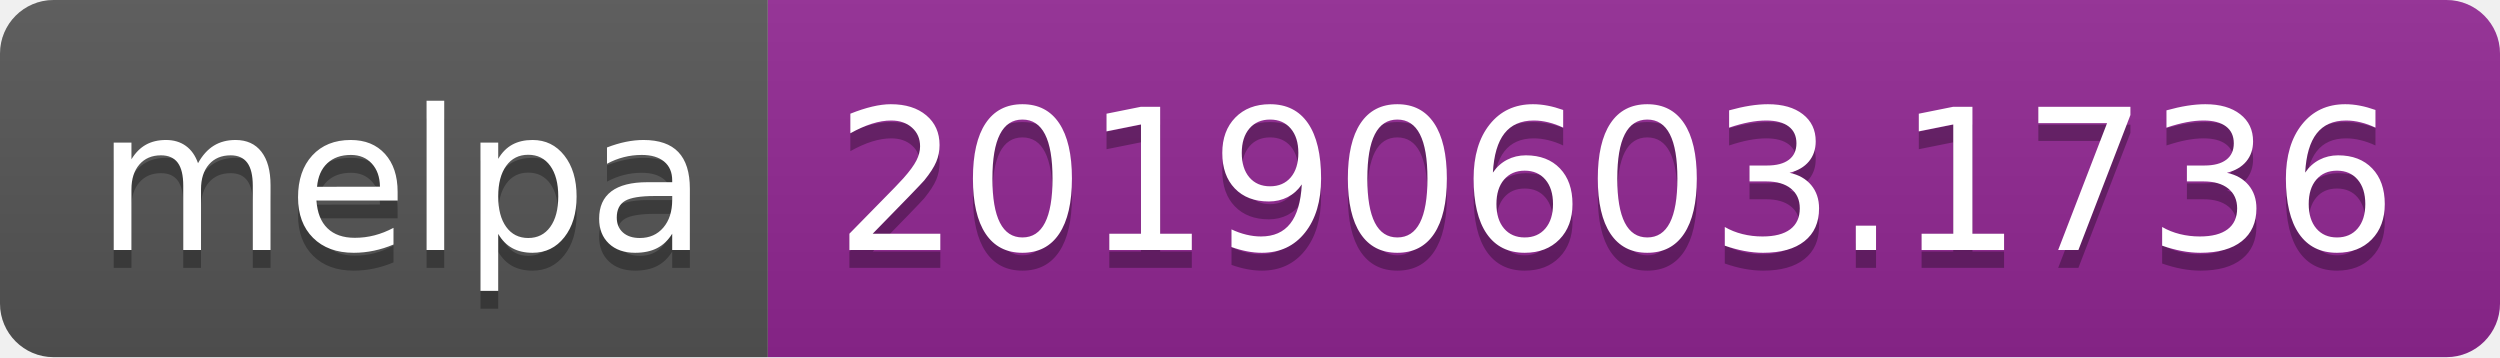
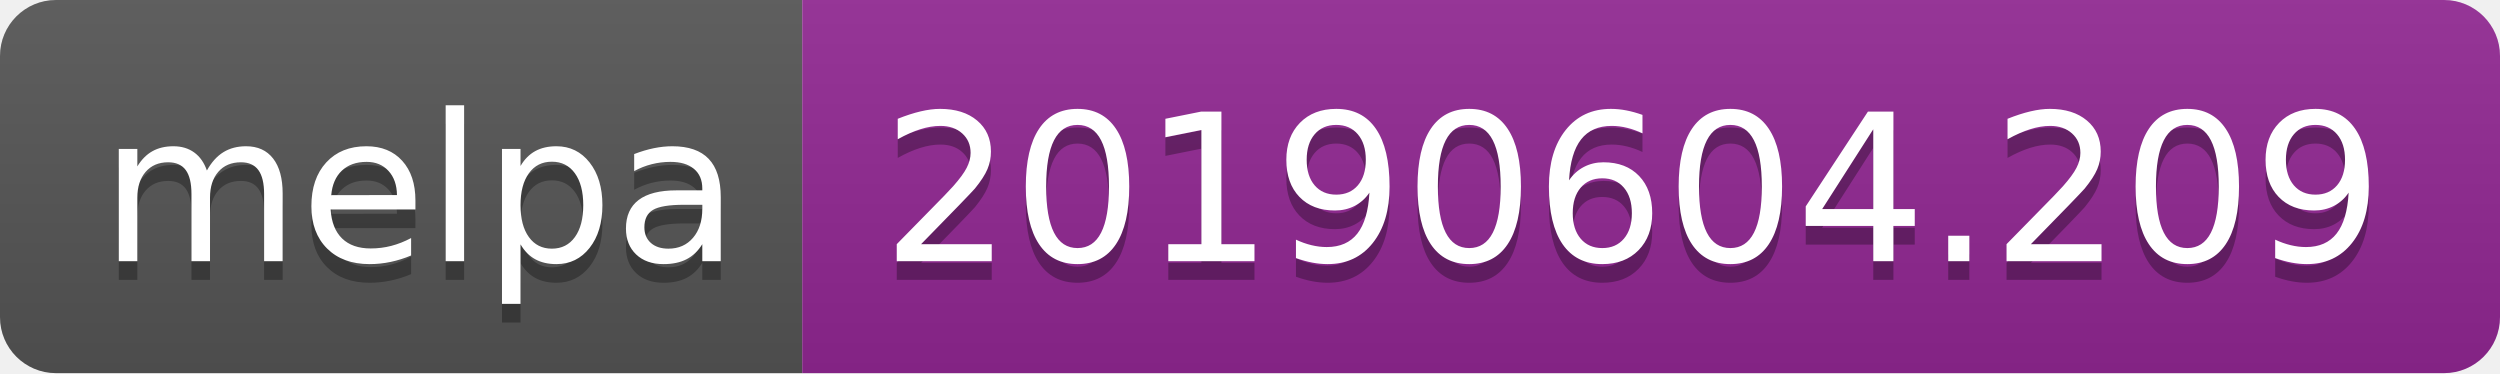
- <svg xmlns="http://www.w3.org/2000/svg" width="140" height="20">
+ <svg xmlns="http://www.w3.org/2000/svg" width="134" height="20">
  <linearGradient id="b" x2="0" y2="100%">
    <stop offset="0" stop-color="#bbb" stop-opacity=".1" />
    <stop offset="1" stop-opacity=".1" />
  </linearGradient>
  <clipPath id="a">
-     <rect width="140" height="20" rx="3" fill="#fff" />
+     <rect width="134" height="20" rx="3" fill="#fff" />
  </clipPath>
  <g clip-path="url(#a)">
    <path fill="#555" d="M0 0h43v20H0z" />
-     <path fill="#922793" d="M43 0h97v20H43z" />
-     <path fill="url(#b)" d="M0 0h140v20H0z" />
+     <path fill="#922793" d="M43 0h91v20H43z" />
+     <path fill="url(#b)" d="M0 0h134v20H0z" />
  </g>
  <g fill="#fff" text-anchor="middle" font-family="DejaVu Sans,Verdana,Geneva,sans-serif" font-size="110">
    <text x="225" y="150" fill="#010101" fill-opacity=".3" transform="scale(.1)" textLength="330">melpa</text>
    <text x="225" y="140" transform="scale(.1)" textLength="330">melpa</text>
-     <text x="905" y="150" fill="#010101" fill-opacity=".3" transform="scale(.1)" textLength="870">20190603.1736</text>
-     <text x="905" y="140" transform="scale(.1)" textLength="870">20190603.1736</text>
+     <text x="875" y="150" fill="#010101" fill-opacity=".3" transform="scale(.1)" textLength="810">20190604.209</text>
+     <text x="875" y="140" transform="scale(.1)" textLength="810">20190604.209</text>
  </g>
</svg>
